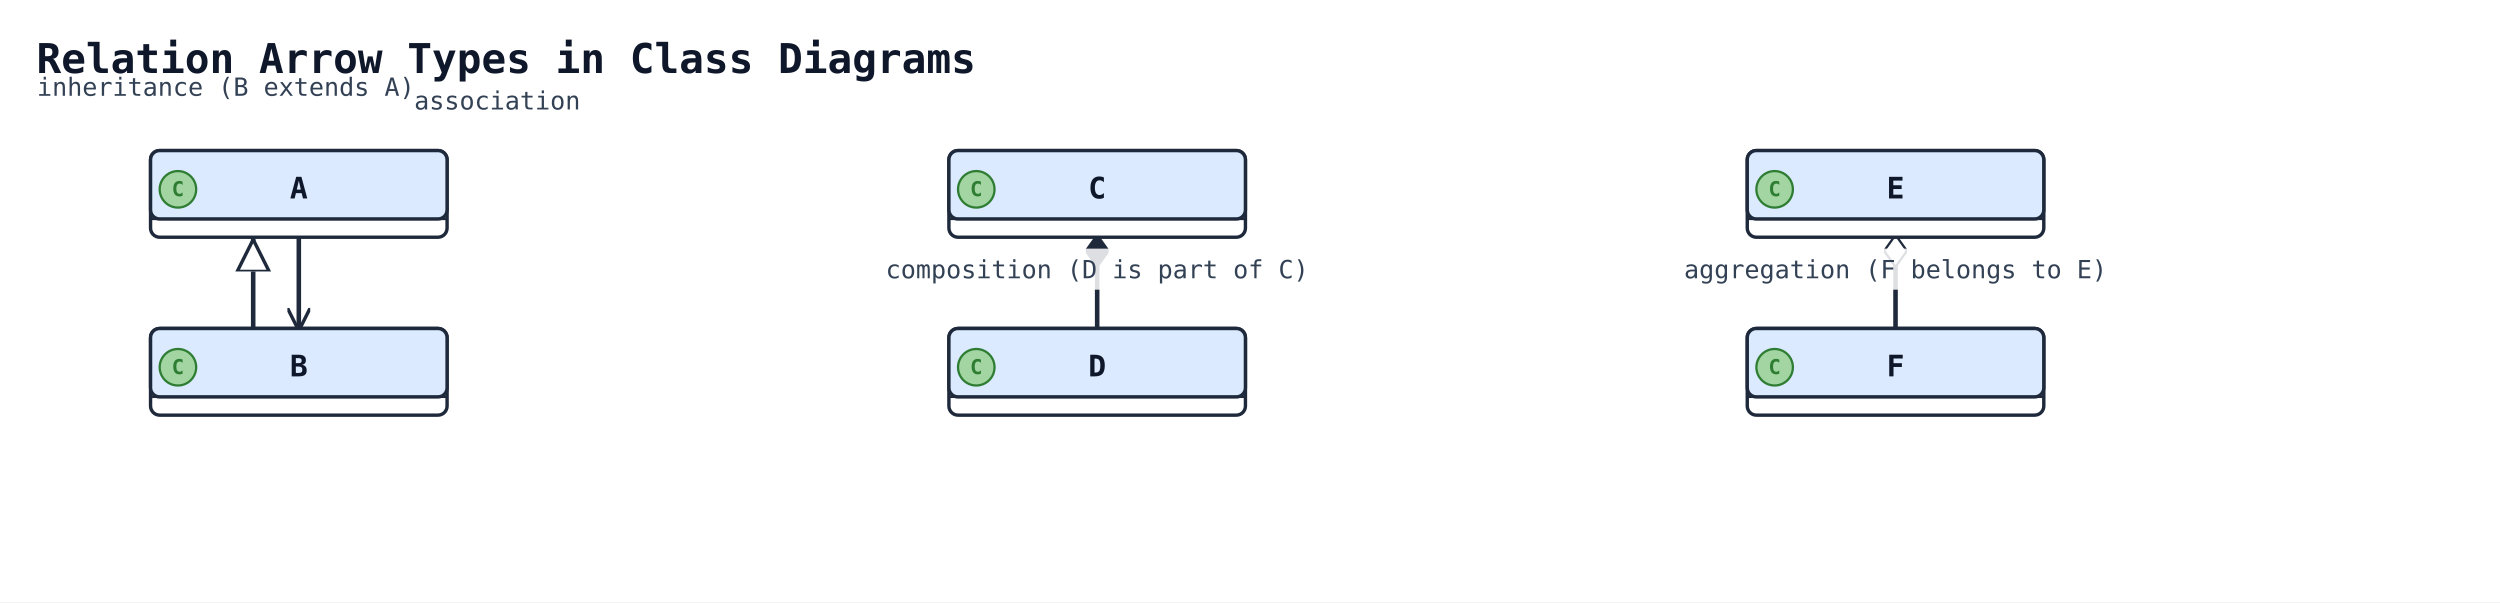
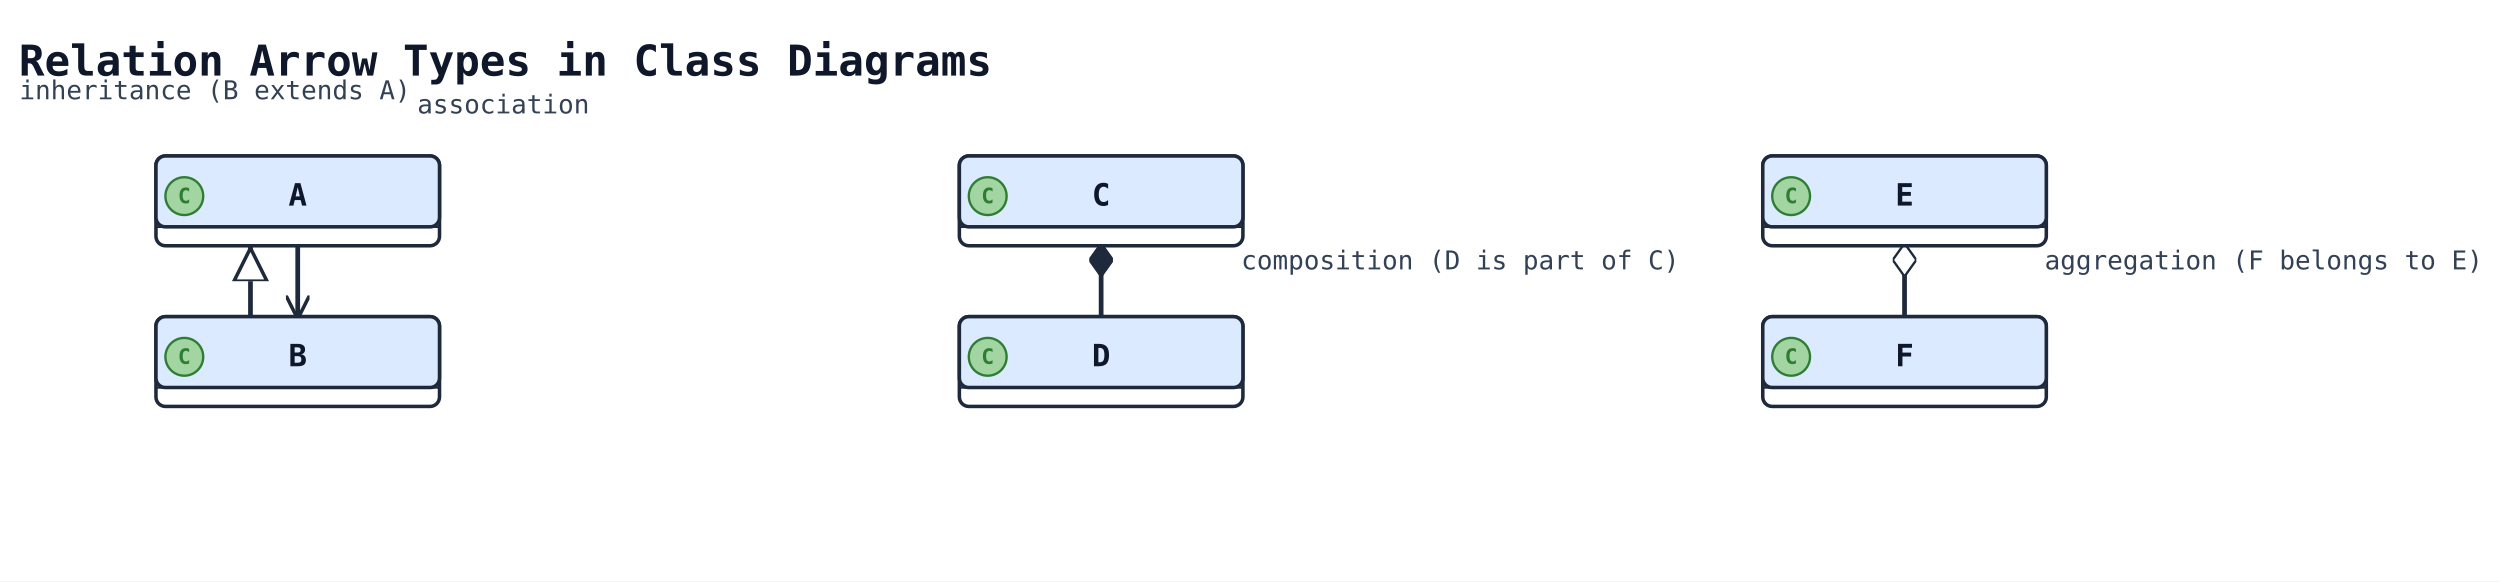
- <svg xmlns="http://www.w3.org/2000/svg" width="1096" height="264" viewBox="0 0 1096 264" data-orientation="TopToBottom">
+ <svg xmlns="http://www.w3.org/2000/svg" width="1058" height="246" viewBox="0 0 1058 246" data-orientation="TopToBottom">
  <rect width="100%" height="100%" fill="#ffffff" />
  <defs>
    <marker id="arrow-open" viewBox="0 0 10 10" refX="9" refY="5" markerWidth="10" markerHeight="10" markerUnits="userSpaceOnUse" orient="auto-start-reverse">
      <path d="M0,0 L10,5 L0,10" fill="none" stroke="#1e293b" stroke-width="1.5" />
    </marker>
    <marker id="arrow-triangle" viewBox="0 0 16 16" refX="15" refY="8" markerWidth="16" markerHeight="16" markerUnits="userSpaceOnUse" orient="auto-start-reverse">
      <polygon points="0,1 14,8 0,15" fill="#ffffff" stroke="#1e293b" stroke-width="1.5" fill-rule="nonzero" />
    </marker>
    <marker id="arrow-diamond-filled" viewBox="0 0 14 10" refX="13" refY="5" markerWidth="14" markerHeight="10" markerUnits="userSpaceOnUse" orient="auto-start-reverse">
      <path d="M0,5 L7,0 L14,5 L7,10 z" fill="#1e293b" stroke="#1e293b" stroke-width="1" />
    </marker>
    <marker id="arrow-diamond-open" viewBox="0 0 14 10" refX="13" refY="5" markerWidth="14" markerHeight="10" markerUnits="userSpaceOnUse" orient="auto-start-reverse">
      <path d="M0,5 L7,0 L14,5 L7,10 z" fill="#ffffff" stroke="#1e293b" stroke-width="1" />
    </marker>
  </defs>
  <defs>
    <marker id="arrow-triangle-filled" viewBox="0 0 12 12" refX="11" refY="6" markerWidth="12" markerHeight="12" markerUnits="userSpaceOnUse" orient="auto-start-reverse">
      <polygon points="0,0 12,6 0,12" fill="#1e293b" stroke="#1e293b" stroke-width="1.5" />
    </marker>
    <marker id="arrow-box-filled" viewBox="0 0 12 12" refX="11" refY="6" markerWidth="12" markerHeight="12" markerUnits="userSpaceOnUse" orient="auto-start-reverse">
      <rect x="2" y="2" width="8" height="8" fill="#1e293b" stroke="#1e293b" stroke-width="1.5" />
    </marker>
    <marker id="arrow-plus" viewBox="0 0 12 12" refX="11" refY="6" markerWidth="12" markerHeight="12" markerUnits="userSpaceOnUse" orient="auto-start-reverse">
      <path d="M6,1 L6,11 M1,6 L11,6" fill="none" stroke="#1e293b" stroke-width="1.8" stroke-linecap="round" />
    </marker>
    <marker id="arrow-cross" viewBox="0 0 12 12" refX="11" refY="6" markerWidth="12" markerHeight="12" markerUnits="userSpaceOnUse" orient="auto-start-reverse">
      <path d="M2,2 L10,10 M10,2 L2,10" fill="none" stroke="#1e293b" stroke-width="1.8" stroke-linecap="round" />
    </marker>
    <marker id="arrow-bracket-open" viewBox="0 0 12 14" refX="11" refY="7" markerWidth="12" markerHeight="14" markerUnits="userSpaceOnUse" orient="auto-start-reverse">
      <path d="M10,1 L4,1 L4,13 L10,13" fill="none" stroke="#1e293b" stroke-width="1.8" stroke-linecap="round" stroke-linejoin="round" />
    </marker>
    <marker id="arrow-circle-open" viewBox="0 0 12 12" refX="11" refY="6" markerWidth="12" markerHeight="12" markerUnits="userSpaceOnUse" orient="auto-start-reverse">
      <circle cx="6" cy="6" r="4" fill="#ffffff" stroke="#1e293b" stroke-width="1.5" />
    </marker>
    <marker id="arrow-circle-filled" viewBox="0 0 12 12" refX="11" refY="6" markerWidth="12" markerHeight="12" markerUnits="userSpaceOnUse" orient="auto-start-reverse">
      <circle cx="6" cy="6" r="4" fill="#1e293b" stroke="#1e293b" stroke-width="1.5" />
    </marker>
    <marker id="arrow-double-open" viewBox="0 0 16 12" refX="15" refY="6" markerWidth="16" markerHeight="12" markerUnits="userSpaceOnUse" orient="auto-start-reverse">
      <path d="M0,1 L8,6 L0,11 M7,1 L15,6 L7,11" fill="none" stroke="#1e293b" stroke-width="1.5" stroke-linejoin="round" />
    </marker>
  </defs>
-   <text x="16" y="32" font-family="monospace" font-size="18" font-weight="600" fill="#0f172a">Relation Arrow Types in Class Diagrams</text>
-   <polyline class="uml-relation" data-uml-from="A" data-uml-to="B" data-uml-arrow="&lt;|--" points="111,104 111,112 111,112 111,144" fill="none" stroke="#1e293b" stroke-width="2" marker-start="url(#arrow-triangle)" />
-   <text class="uml-edge-label" data-uml-label-role="edge" x="99" y="42" text-anchor="middle" font-family="monospace" font-size="11" fill="#334155">inheritance (B extends A)</text>
-   <polyline class="uml-relation" data-uml-from="C" data-uml-to="D" data-uml-arrow="*--" points="481,104 481,124 481,144" fill="none" stroke="#1e293b" stroke-width="2" marker-start="url(#arrow-diamond-filled)" />
-   <rect class="uml-edge-label-bg" data-uml-label-role="edge-background" x="381" y="109" width="200" height="18" fill="white" opacity="0.85" />
-   <text class="uml-edge-label" data-uml-label-role="edge" x="481" y="122" text-anchor="middle" font-family="monospace" font-size="11" fill="#334155">composition (D is part of C)</text>
-   <polyline class="uml-relation" data-uml-from="E" data-uml-to="F" data-uml-arrow="o--" points="831,104 831,124 831,144" fill="none" stroke="#1e293b" stroke-width="2" marker-start="url(#arrow-diamond-open)" />
-   <rect class="uml-edge-label-bg" data-uml-label-role="edge-background" x="731" y="109" width="200" height="18" fill="white" opacity="0.85" />
-   <text class="uml-edge-label" data-uml-label-role="edge" x="831" y="122" text-anchor="middle" font-family="monospace" font-size="11" fill="#334155">aggregation (F belongs to E)</text>
-   <polyline class="uml-relation" data-uml-from="A" data-uml-to="B" data-uml-arrow="--&gt;" points="131,104 131,120 131,120 131,144" fill="none" stroke="#1e293b" stroke-width="2" marker-end="url(#arrow-open)" />
-   <text class="uml-edge-label" data-uml-label-role="edge" x="218" y="48" text-anchor="middle" font-family="monospace" font-size="11" fill="#334155">association</text>
-   <rect class="uml-node uml-class" data-uml-id="A" x="66" y="66" width="130" height="38" rx="4" ry="4" fill="#ffffff" stroke="#1e293b" stroke-width="1.5" />
-   <rect x="66" y="66" width="130" height="30" rx="4" ry="4" fill="#dbeafe" stroke="#1e293b" stroke-width="1.5" />
-   <line x1="66" y1="96" x2="196" y2="96" stroke="#1e293b" stroke-width="1" />
+   <text x="8" y="32" font-family="monospace" font-size="18" font-weight="600" fill="#0f172a">Relation Arrow Types in Class Diagrams</text>
+   <polyline class="uml-relation" data-uml-from="A" data-uml-to="B" data-uml-arrow="&lt;|--" points="106,104 106,108 106,108 106,134" fill="none" stroke="#1e293b" stroke-width="2" marker-start="url(#arrow-triangle)" />
+   <text class="uml-edge-label" data-uml-label-role="edge" x="91" y="42" text-anchor="middle" font-family="monospace" font-size="11" fill="#334155">inheritance (B extends A)</text>
+   <polyline class="uml-relation" data-uml-from="C" data-uml-to="D" data-uml-arrow="*--" points="466,104 466,119 466,134" fill="none" stroke="#1e293b" stroke-width="2" marker-start="url(#arrow-diamond-filled)" />
+   <text class="uml-edge-label" data-uml-label-role="edge" x="618" y="114" text-anchor="middle" font-family="monospace" font-size="11" fill="#334155">composition (D is part of C)</text>
+   <polyline class="uml-relation" data-uml-from="E" data-uml-to="F" data-uml-arrow="o--" points="806,104 806,119 806,134" fill="none" stroke="#1e293b" stroke-width="2" marker-start="url(#arrow-diamond-open)" />
+   <text class="uml-edge-label" data-uml-label-role="edge" x="958" y="114" text-anchor="middle" font-family="monospace" font-size="11" fill="#334155">aggregation (F belongs to E)</text>
+   <polyline class="uml-relation" data-uml-from="A" data-uml-to="B" data-uml-arrow="--&gt;" points="126,104 126,115 126,115 126,134" fill="none" stroke="#1e293b" stroke-width="2" marker-end="url(#arrow-open)" />
+   <text class="uml-edge-label" data-uml-label-role="edge" x="213" y="48" text-anchor="middle" font-family="monospace" font-size="11" fill="#334155">association</text>
+   <rect class="uml-node uml-class" data-uml-id="A" x="66" y="66" width="120" height="38" rx="4" ry="4" fill="#ffffff" stroke="#1e293b" stroke-width="1.5" />
+   <rect x="66" y="66" width="120" height="30" rx="4" ry="4" fill="#dbeafe" stroke="#1e293b" stroke-width="1.5" />
+   <line x1="66" y1="96" x2="186" y2="96" stroke="#1e293b" stroke-width="1" />
  <circle class="uml-class-badge" cx="78" cy="83" r="8" fill="#A2D5A2" stroke="#2E7D32" stroke-width="1" />
  <text class="uml-class-badge-letter" x="78" y="86" text-anchor="middle" font-family="monospace" font-size="9" font-weight="700" fill="#2E7D32">C</text>
-   <text x="131" y="87" text-anchor="middle" font-family="monospace" font-size="13" font-weight="600" fill="#0f172a">A</text>
-   <rect class="uml-node uml-class" data-uml-id="B" x="66" y="144" width="130" height="38" rx="4" ry="4" fill="#ffffff" stroke="#1e293b" stroke-width="1.5" />
-   <rect x="66" y="144" width="130" height="30" rx="4" ry="4" fill="#dbeafe" stroke="#1e293b" stroke-width="1.5" />
-   <line x1="66" y1="174" x2="196" y2="174" stroke="#1e293b" stroke-width="1" />
-   <circle class="uml-class-badge" cx="78" cy="161" r="8" fill="#A2D5A2" stroke="#2E7D32" stroke-width="1" />
-   <text class="uml-class-badge-letter" x="78" y="164" text-anchor="middle" font-family="monospace" font-size="9" font-weight="700" fill="#2E7D32">C</text>
-   <text x="131" y="165" text-anchor="middle" font-family="monospace" font-size="13" font-weight="600" fill="#0f172a">B</text>
-   <rect class="uml-node uml-class" data-uml-id="C" x="416" y="66" width="130" height="38" rx="4" ry="4" fill="#ffffff" stroke="#1e293b" stroke-width="1.5" />
-   <rect x="416" y="66" width="130" height="30" rx="4" ry="4" fill="#dbeafe" stroke="#1e293b" stroke-width="1.5" />
-   <line x1="416" y1="96" x2="546" y2="96" stroke="#1e293b" stroke-width="1" />
-   <circle class="uml-class-badge" cx="428" cy="83" r="8" fill="#A2D5A2" stroke="#2E7D32" stroke-width="1" />
-   <text class="uml-class-badge-letter" x="428" y="86" text-anchor="middle" font-family="monospace" font-size="9" font-weight="700" fill="#2E7D32">C</text>
-   <text x="481" y="87" text-anchor="middle" font-family="monospace" font-size="13" font-weight="600" fill="#0f172a">C</text>
-   <rect class="uml-node uml-class" data-uml-id="D" x="416" y="144" width="130" height="38" rx="4" ry="4" fill="#ffffff" stroke="#1e293b" stroke-width="1.5" />
-   <rect x="416" y="144" width="130" height="30" rx="4" ry="4" fill="#dbeafe" stroke="#1e293b" stroke-width="1.5" />
-   <line x1="416" y1="174" x2="546" y2="174" stroke="#1e293b" stroke-width="1" />
-   <circle class="uml-class-badge" cx="428" cy="161" r="8" fill="#A2D5A2" stroke="#2E7D32" stroke-width="1" />
-   <text class="uml-class-badge-letter" x="428" y="164" text-anchor="middle" font-family="monospace" font-size="9" font-weight="700" fill="#2E7D32">C</text>
-   <text x="481" y="165" text-anchor="middle" font-family="monospace" font-size="13" font-weight="600" fill="#0f172a">D</text>
-   <rect class="uml-node uml-class" data-uml-id="E" x="766" y="66" width="130" height="38" rx="4" ry="4" fill="#ffffff" stroke="#1e293b" stroke-width="1.5" />
-   <rect x="766" y="66" width="130" height="30" rx="4" ry="4" fill="#dbeafe" stroke="#1e293b" stroke-width="1.5" />
-   <line x1="766" y1="96" x2="896" y2="96" stroke="#1e293b" stroke-width="1" />
-   <circle class="uml-class-badge" cx="778" cy="83" r="8" fill="#A2D5A2" stroke="#2E7D32" stroke-width="1" />
-   <text class="uml-class-badge-letter" x="778" y="86" text-anchor="middle" font-family="monospace" font-size="9" font-weight="700" fill="#2E7D32">C</text>
-   <text x="831" y="87" text-anchor="middle" font-family="monospace" font-size="13" font-weight="600" fill="#0f172a">E</text>
-   <rect class="uml-node uml-class" data-uml-id="F" x="766" y="144" width="130" height="38" rx="4" ry="4" fill="#ffffff" stroke="#1e293b" stroke-width="1.5" />
-   <rect x="766" y="144" width="130" height="30" rx="4" ry="4" fill="#dbeafe" stroke="#1e293b" stroke-width="1.5" />
-   <line x1="766" y1="174" x2="896" y2="174" stroke="#1e293b" stroke-width="1" />
-   <circle class="uml-class-badge" cx="778" cy="161" r="8" fill="#A2D5A2" stroke="#2E7D32" stroke-width="1" />
-   <text class="uml-class-badge-letter" x="778" y="164" text-anchor="middle" font-family="monospace" font-size="9" font-weight="700" fill="#2E7D32">C</text>
-   <text x="831" y="165" text-anchor="middle" font-family="monospace" font-size="13" font-weight="600" fill="#0f172a">F</text>
+   <text x="126" y="87" text-anchor="middle" font-family="monospace" font-size="13" font-weight="600" fill="#0f172a">A</text>
+   <rect class="uml-node uml-class" data-uml-id="B" x="66" y="134" width="120" height="38" rx="4" ry="4" fill="#ffffff" stroke="#1e293b" stroke-width="1.5" />
+   <rect x="66" y="134" width="120" height="30" rx="4" ry="4" fill="#dbeafe" stroke="#1e293b" stroke-width="1.5" />
+   <line x1="66" y1="164" x2="186" y2="164" stroke="#1e293b" stroke-width="1" />
+   <circle class="uml-class-badge" cx="78" cy="151" r="8" fill="#A2D5A2" stroke="#2E7D32" stroke-width="1" />
+   <text class="uml-class-badge-letter" x="78" y="154" text-anchor="middle" font-family="monospace" font-size="9" font-weight="700" fill="#2E7D32">C</text>
+   <text x="126" y="155" text-anchor="middle" font-family="monospace" font-size="13" font-weight="600" fill="#0f172a">B</text>
+   <rect class="uml-node uml-class" data-uml-id="C" x="406" y="66" width="120" height="38" rx="4" ry="4" fill="#ffffff" stroke="#1e293b" stroke-width="1.5" />
+   <rect x="406" y="66" width="120" height="30" rx="4" ry="4" fill="#dbeafe" stroke="#1e293b" stroke-width="1.5" />
+   <line x1="406" y1="96" x2="526" y2="96" stroke="#1e293b" stroke-width="1" />
+   <circle class="uml-class-badge" cx="418" cy="83" r="8" fill="#A2D5A2" stroke="#2E7D32" stroke-width="1" />
+   <text class="uml-class-badge-letter" x="418" y="86" text-anchor="middle" font-family="monospace" font-size="9" font-weight="700" fill="#2E7D32">C</text>
+   <text x="466" y="87" text-anchor="middle" font-family="monospace" font-size="13" font-weight="600" fill="#0f172a">C</text>
+   <rect class="uml-node uml-class" data-uml-id="D" x="406" y="134" width="120" height="38" rx="4" ry="4" fill="#ffffff" stroke="#1e293b" stroke-width="1.5" />
+   <rect x="406" y="134" width="120" height="30" rx="4" ry="4" fill="#dbeafe" stroke="#1e293b" stroke-width="1.5" />
+   <line x1="406" y1="164" x2="526" y2="164" stroke="#1e293b" stroke-width="1" />
+   <circle class="uml-class-badge" cx="418" cy="151" r="8" fill="#A2D5A2" stroke="#2E7D32" stroke-width="1" />
+   <text class="uml-class-badge-letter" x="418" y="154" text-anchor="middle" font-family="monospace" font-size="9" font-weight="700" fill="#2E7D32">C</text>
+   <text x="466" y="155" text-anchor="middle" font-family="monospace" font-size="13" font-weight="600" fill="#0f172a">D</text>
+   <rect class="uml-node uml-class" data-uml-id="E" x="746" y="66" width="120" height="38" rx="4" ry="4" fill="#ffffff" stroke="#1e293b" stroke-width="1.5" />
+   <rect x="746" y="66" width="120" height="30" rx="4" ry="4" fill="#dbeafe" stroke="#1e293b" stroke-width="1.5" />
+   <line x1="746" y1="96" x2="866" y2="96" stroke="#1e293b" stroke-width="1" />
+   <circle class="uml-class-badge" cx="758" cy="83" r="8" fill="#A2D5A2" stroke="#2E7D32" stroke-width="1" />
+   <text class="uml-class-badge-letter" x="758" y="86" text-anchor="middle" font-family="monospace" font-size="9" font-weight="700" fill="#2E7D32">C</text>
+   <text x="806" y="87" text-anchor="middle" font-family="monospace" font-size="13" font-weight="600" fill="#0f172a">E</text>
+   <rect class="uml-node uml-class" data-uml-id="F" x="746" y="134" width="120" height="38" rx="4" ry="4" fill="#ffffff" stroke="#1e293b" stroke-width="1.5" />
+   <rect x="746" y="134" width="120" height="30" rx="4" ry="4" fill="#dbeafe" stroke="#1e293b" stroke-width="1.5" />
+   <line x1="746" y1="164" x2="866" y2="164" stroke="#1e293b" stroke-width="1" />
+   <circle class="uml-class-badge" cx="758" cy="151" r="8" fill="#A2D5A2" stroke="#2E7D32" stroke-width="1" />
+   <text class="uml-class-badge-letter" x="758" y="154" text-anchor="middle" font-family="monospace" font-size="9" font-weight="700" fill="#2E7D32">C</text>
+   <text x="806" y="155" text-anchor="middle" font-family="monospace" font-size="13" font-weight="600" fill="#0f172a">F</text>
</svg>
